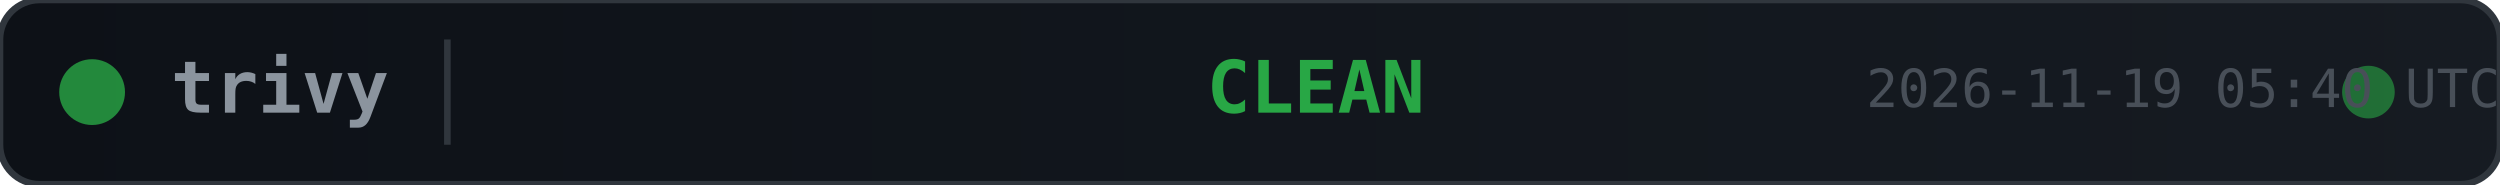
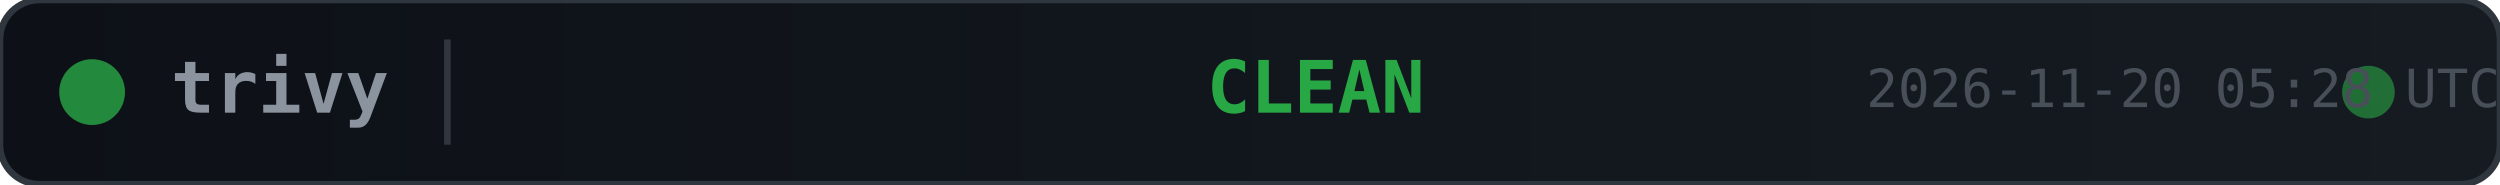
<svg xmlns="http://www.w3.org/2000/svg" width="380" height="28">
  <defs>
    <linearGradient id="bg" x1="0" y1="0" x2="1" y2="0">
      <stop offset="0%" stop-color="#0d1117" />
      <stop offset="100%" stop-color="#161b22" />
    </linearGradient>
  </defs>
  <rect width="380" height="28" rx="6" fill="url(#bg)" stroke="#30363d" stroke-width="1" />
  <circle cx="14" cy="14" r="5" fill="#28a745" opacity="0.8">
    <animate attributeName="opacity" values="0.8;0.4;0.8" dur="2s" repeatCount="indefinite" />
  </circle>
  <text x="26" y="14" fill="#8b949e" font-family="monospace" font-size="11" font-weight="600" dominant-baseline="middle">trivy</text>
  <line x1="68" y1="6" x2="68" y2="22" stroke="#30363d" stroke-width="1" />
  <text x="200" y="14" fill="#28a745" font-family="monospace" font-size="11" font-weight="700" text-anchor="middle" dominant-baseline="middle">CLEAN</text>
  <circle cx="360" cy="14" r="4" fill="#28a745" opacity="0.6">
    <animate attributeName="r" values="4;6;4" dur="1.5s" repeatCount="indefinite" />
    <animate attributeName="opacity" values="0.6;0.2;0.6" dur="1.5s" repeatCount="indefinite" />
  </circle>
-   <text x="380" y="14" fill="#484f58" font-family="monospace" font-size="8" text-anchor="end" dominant-baseline="middle">2026-11-19 05:40 UTC</text>
+   <text x="380" y="14" fill="#484f58" font-family="monospace" font-size="8" text-anchor="end" dominant-baseline="middle">2026-11-20 05:28 UTC</text>
</svg>
